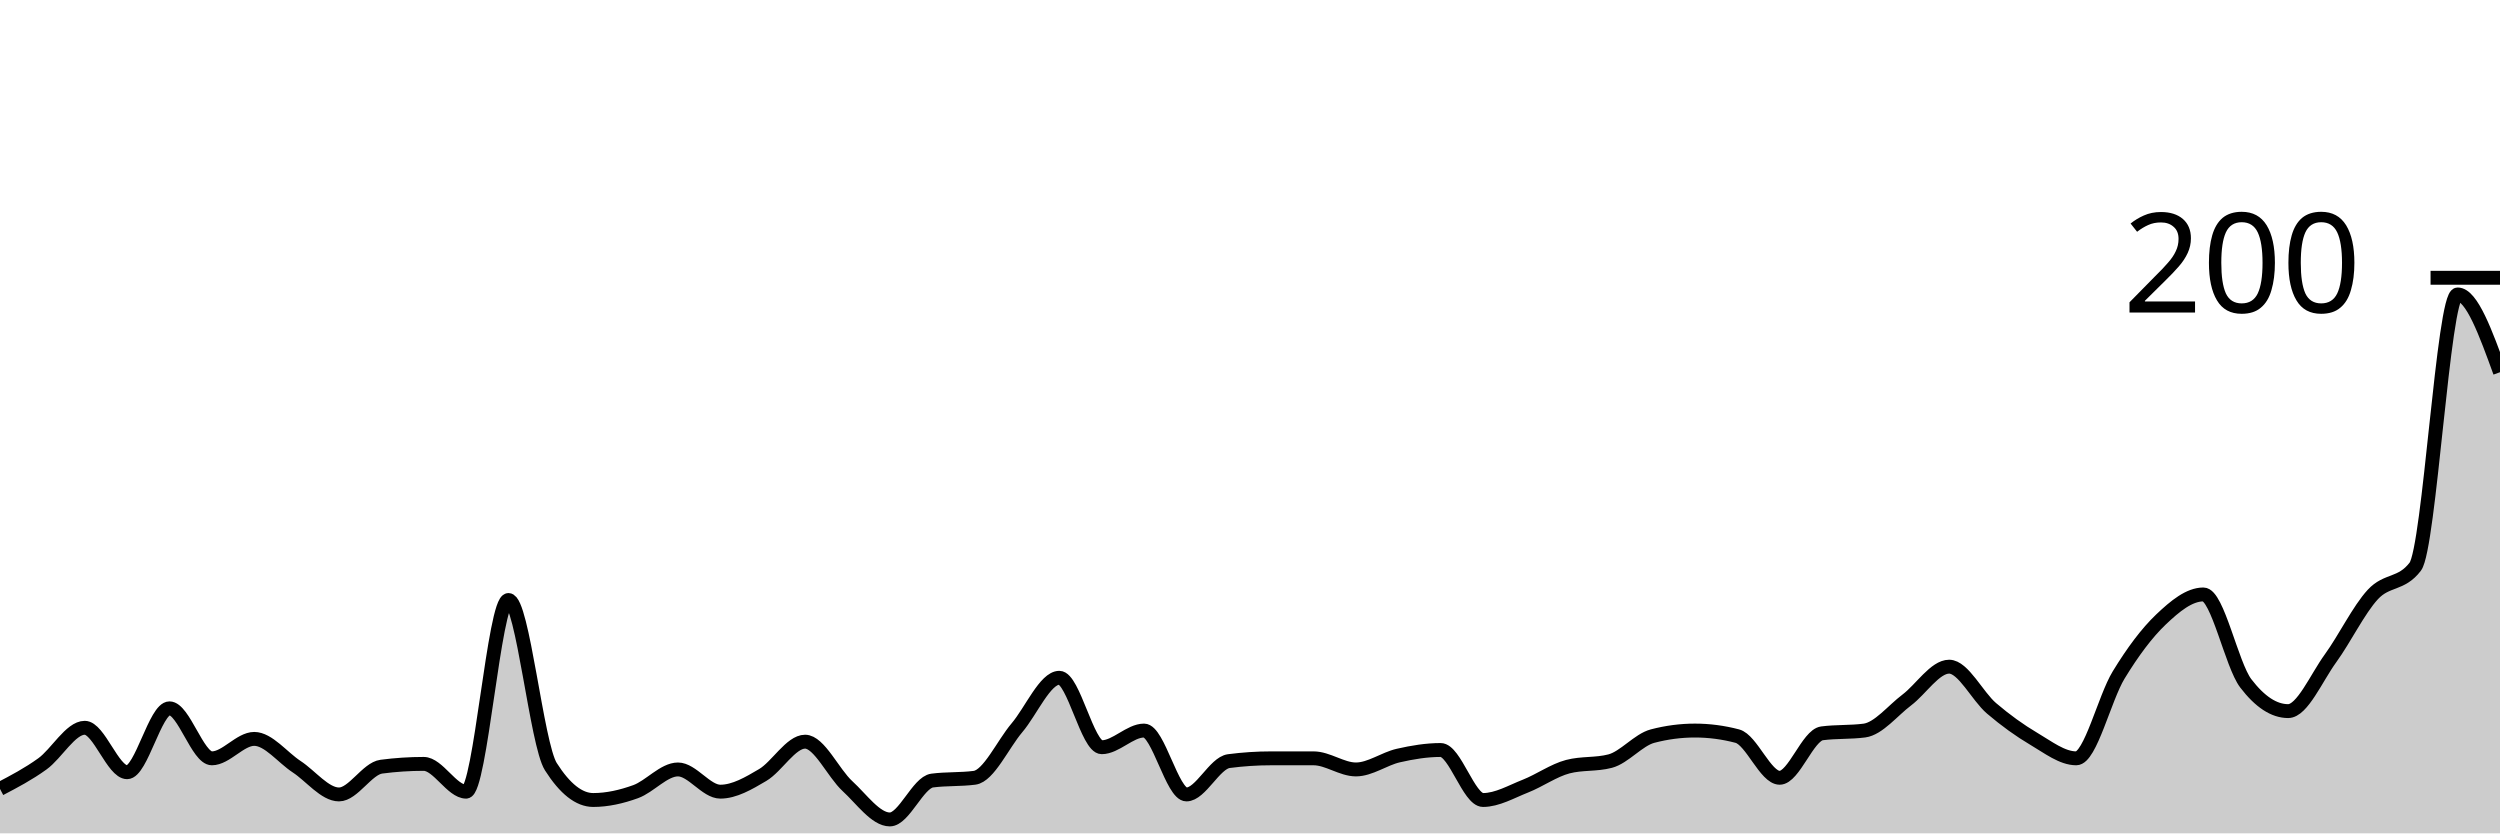
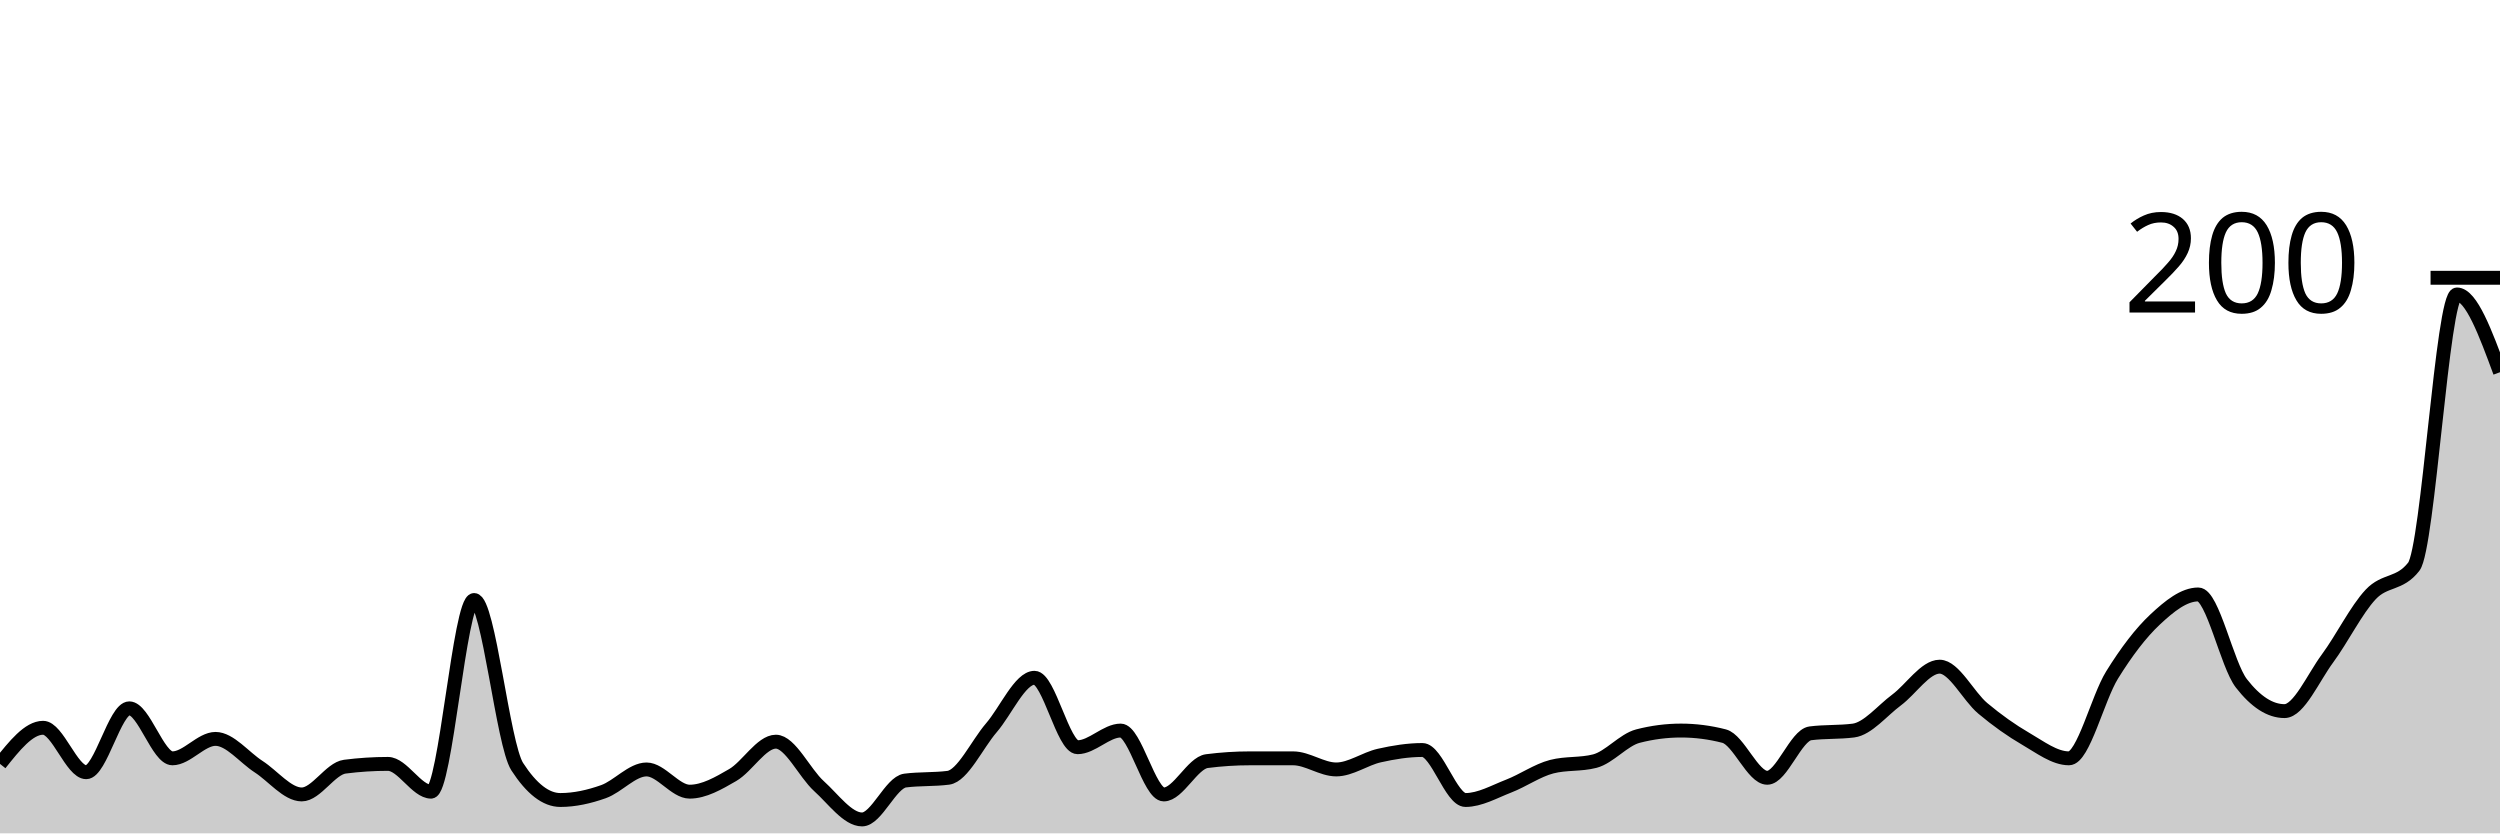
<svg xmlns="http://www.w3.org/2000/svg" viewBox="0 0 180 60">
  <g transform="translate(0,20)">
-     <path class="area" fill="rgba(0, 0, 0, 0.2)" d="M0,36.8C1.017,36.267,2.034,35.733,3.051,35C4.068,34.267,5.085,32.4,6.102,32.4C7.119,32.4,8.136,35.6,9.153,35.6C10.169,35.6,11.186,31,12.203,31C13.22,31,14.237,34.6,15.254,34.6C16.271,34.6,17.288,33.2,18.305,33.2C19.322,33.2,20.339,34.533,21.356,35.2C22.373,35.867,23.39,37.2,24.407,37.2C25.424,37.2,26.441,35.333,27.458,35.2C28.475,35.067,29.492,35,30.508,35C31.525,35,32.542,37,33.559,37C34.576,37,35.593,23.2,36.61,23.2C37.627,23.2,38.644,33.6,39.661,35.2C40.678,36.8,41.695,37.6,42.712,37.6C43.729,37.6,44.746,37.367,45.763,37C46.78,36.633,47.797,35.4,48.814,35.4C49.831,35.4,50.847,37,51.864,37C52.881,37,53.898,36.4,54.915,35.8C55.932,35.2,56.949,33.4,57.966,33.4C58.983,33.4,60,35.667,61.017,36.6C62.034,37.533,63.051,39,64.068,39C65.085,39,66.102,36.333,67.119,36.2C68.136,36.067,69.153,36.133,70.169,36C71.186,35.867,72.203,33.6,73.22,32.4C74.237,31.2,75.254,28.8,76.271,28.8C77.288,28.8,78.305,33.8,79.322,33.8C80.339,33.8,81.356,32.6,82.373,32.6C83.39,32.6,84.407,37.2,85.424,37.2C86.441,37.2,87.458,34.933,88.475,34.8C89.492,34.667,90.508,34.6,91.525,34.6C92.542,34.6,93.559,34.6,94.576,34.6C95.593,34.6,96.61,35.4,97.627,35.4C98.644,35.4,99.661,34.633,100.678,34.4C101.695,34.167,102.712,34,103.729,34C104.746,34,105.763,37.6,106.78,37.6C107.797,37.6,108.814,37,109.831,36.6C110.847,36.2,111.864,35.467,112.881,35.2C113.898,34.933,114.915,35.067,115.932,34.8C116.949,34.533,117.966,33.267,118.983,33C120,32.733,121.017,32.6,122.034,32.6C123.051,32.6,124.068,32.733,125.085,33C126.102,33.267,127.119,36,128.136,36C129.153,36,130.169,32.933,131.186,32.8C132.203,32.667,133.22,32.733,134.237,32.6C135.254,32.467,136.271,31.167,137.288,30.4C138.305,29.633,139.322,28,140.339,28C141.356,28,142.373,30.133,143.39,31C144.407,31.867,145.424,32.6,146.441,33.2C147.458,33.8,148.475,34.6,149.492,34.6C150.508,34.6,151.525,30.267,152.542,28.6C153.559,26.933,154.576,25.567,155.593,24.6C156.61,23.633,157.627,22.8,158.644,22.8C159.661,22.8,160.678,27.867,161.695,29.2C162.712,30.533,163.729,31.2,164.746,31.2C165.763,31.2,166.78,28.8,167.797,27.4C168.814,26,169.831,23.9,170.847,22.8C171.864,21.7,172.881,22.133,173.898,20.8C174.915,19.467,175.932,1.2,176.949,1.2C177.966,1.2,178.983,4,180,6.8L180,40C178.983,40,177.966,40,176.949,40C175.932,40,174.915,40,173.898,40C172.881,40,171.864,40,170.847,40C169.831,40,168.814,40,167.797,40C166.78,40,165.763,40,164.746,40C163.729,40,162.712,40,161.695,40C160.678,40,159.661,40,158.644,40C157.627,40,156.61,40,155.593,40C154.576,40,153.559,40,152.542,40C151.525,40,150.508,40,149.492,40C148.475,40,147.458,40,146.441,40C145.424,40,144.407,40,143.39,40C142.373,40,141.356,40,140.339,40C139.322,40,138.305,40,137.288,40C136.271,40,135.254,40,134.237,40C133.22,40,132.203,40,131.186,40C130.169,40,129.153,40,128.136,40C127.119,40,126.102,40,125.085,40C124.068,40,123.051,40,122.034,40C121.017,40,120,40,118.983,40C117.966,40,116.949,40,115.932,40C114.915,40,113.898,40,112.881,40C111.864,40,110.847,40,109.831,40C108.814,40,107.797,40,106.78,40C105.763,40,104.746,40,103.729,40C102.712,40,101.695,40,100.678,40C99.661,40,98.644,40,97.627,40C96.61,40,95.593,40,94.576,40C93.559,40,92.542,40,91.525,40C90.508,40,89.492,40,88.475,40C87.458,40,86.441,40,85.424,40C84.407,40,83.39,40,82.373,40C81.356,40,80.339,40,79.322,40C78.305,40,77.288,40,76.271,40C75.254,40,74.237,40,73.22,40C72.203,40,71.186,40,70.169,40C69.153,40,68.136,40,67.119,40C66.102,40,65.085,40,64.068,40C63.051,40,62.034,40,61.017,40C60,40,58.983,40,57.966,40C56.949,40,55.932,40,54.915,40C53.898,40,52.881,40,51.864,40C50.847,40,49.831,40,48.814,40C47.797,40,46.78,40,45.763,40C44.746,40,43.729,40,42.712,40C41.695,40,40.678,40,39.661,40C38.644,40,37.627,40,36.61,40C35.593,40,34.576,40,33.559,40C32.542,40,31.525,40,30.508,40C29.492,40,28.475,40,27.458,40C26.441,40,25.424,40,24.407,40C23.39,40,22.373,40,21.356,40C20.339,40,19.322,40,18.305,40C17.288,40,16.271,40,15.254,40C14.237,40,13.22,40,12.203,40C11.186,40,10.169,40,9.153,40C8.136,40,7.119,40,6.102,40C5.085,40,4.068,40,3.051,40C2.034,40,1.017,40,0,40Z" />
-     <path class="line" stroke="black" fill="none" d="M0,36.8C1.017,36.267,2.034,35.733,3.051,35C4.068,34.267,5.085,32.4,6.102,32.4C7.119,32.4,8.136,35.6,9.153,35.6C10.169,35.6,11.186,31,12.203,31C13.22,31,14.237,34.6,15.254,34.6C16.271,34.6,17.288,33.2,18.305,33.2C19.322,33.2,20.339,34.533,21.356,35.2C22.373,35.867,23.39,37.2,24.407,37.2C25.424,37.2,26.441,35.333,27.458,35.2C28.475,35.067,29.492,35,30.508,35C31.525,35,32.542,37,33.559,37C34.576,37,35.593,23.2,36.61,23.2C37.627,23.2,38.644,33.6,39.661,35.2C40.678,36.8,41.695,37.6,42.712,37.6C43.729,37.6,44.746,37.367,45.763,37C46.78,36.633,47.797,35.4,48.814,35.4C49.831,35.4,50.847,37,51.864,37C52.881,37,53.898,36.4,54.915,35.8C55.932,35.2,56.949,33.4,57.966,33.4C58.983,33.4,60,35.667,61.017,36.6C62.034,37.533,63.051,39,64.068,39C65.085,39,66.102,36.333,67.119,36.2C68.136,36.067,69.153,36.133,70.169,36C71.186,35.867,72.203,33.6,73.22,32.4C74.237,31.2,75.254,28.8,76.271,28.8C77.288,28.8,78.305,33.8,79.322,33.8C80.339,33.8,81.356,32.6,82.373,32.6C83.39,32.6,84.407,37.2,85.424,37.2C86.441,37.2,87.458,34.933,88.475,34.8C89.492,34.667,90.508,34.6,91.525,34.6C92.542,34.6,93.559,34.6,94.576,34.6C95.593,34.6,96.61,35.4,97.627,35.4C98.644,35.4,99.661,34.633,100.678,34.4C101.695,34.167,102.712,34,103.729,34C104.746,34,105.763,37.6,106.78,37.6C107.797,37.6,108.814,37,109.831,36.6C110.847,36.2,111.864,35.467,112.881,35.2C113.898,34.933,114.915,35.067,115.932,34.8C116.949,34.533,117.966,33.267,118.983,33C120,32.733,121.017,32.6,122.034,32.6C123.051,32.6,124.068,32.733,125.085,33C126.102,33.267,127.119,36,128.136,36C129.153,36,130.169,32.933,131.186,32.8C132.203,32.667,133.22,32.733,134.237,32.6C135.254,32.467,136.271,31.167,137.288,30.4C138.305,29.633,139.322,28,140.339,28C141.356,28,142.373,30.133,143.39,31C144.407,31.867,145.424,32.6,146.441,33.2C147.458,33.8,148.475,34.6,149.492,34.6C150.508,34.6,151.525,30.267,152.542,28.6C153.559,26.933,154.576,25.567,155.593,24.6C156.61,23.633,157.627,22.8,158.644,22.8C159.661,22.8,160.678,27.867,161.695,29.2C162.712,30.533,163.729,31.2,164.746,31.2C165.763,31.2,166.78,28.8,167.797,27.4C168.814,26,169.831,23.9,170.847,22.8C171.864,21.7,172.881,22.133,173.898,20.8C174.915,19.467,175.932,1.2,176.949,1.2C177.966,1.2,178.983,4,180,6.8" />
+     <path class="area" fill="rgba(0, 0, 0, 0.2)" d="M0,35C1.034,33.7,2.069,32.4,3.103,32.4C4.138,32.4,5.172,35.6,6.207,35.6C7.241,35.6,8.276,31,9.31,31C10.345,31,11.379,34.6,12.414,34.6C13.448,34.6,14.483,33.2,15.517,33.2C16.552,33.2,17.586,34.533,18.621,35.2C19.655,35.867,20.69,37.2,21.724,37.2C22.759,37.2,23.793,35.333,24.828,35.2C25.862,35.067,26.897,35,27.931,35C28.966,35,30,37,31.034,37C32.069,37,33.103,23.2,34.138,23.2C35.172,23.2,36.207,33.6,37.241,35.2C38.276,36.8,39.31,37.6,40.345,37.6C41.379,37.6,42.414,37.367,43.448,37C44.483,36.633,45.517,35.4,46.552,35.4C47.586,35.4,48.621,37,49.655,37C50.69,37,51.724,36.4,52.759,35.8C53.793,35.2,54.828,33.4,55.862,33.4C56.897,33.4,57.931,35.667,58.966,36.6C60,37.533,61.034,39,62.069,39C63.103,39,64.138,36.333,65.172,36.2C66.207,36.067,67.241,36.133,68.276,36C69.31,35.867,70.345,33.6,71.379,32.4C72.414,31.2,73.448,28.8,74.483,28.8C75.517,28.8,76.552,33.8,77.586,33.8C78.621,33.8,79.655,32.6,80.69,32.6C81.724,32.6,82.759,37.2,83.793,37.2C84.828,37.2,85.862,34.933,86.897,34.8C87.931,34.667,88.966,34.6,90,34.6C91.034,34.6,92.069,34.6,93.103,34.6C94.138,34.6,95.172,35.4,96.207,35.4C97.241,35.4,98.276,34.633,99.31,34.4C100.345,34.167,101.379,34,102.414,34C103.448,34,104.483,37.6,105.517,37.6C106.552,37.6,107.586,37,108.621,36.6C109.655,36.2,110.69,35.467,111.724,35.2C112.759,34.933,113.793,35.067,114.828,34.8C115.862,34.533,116.897,33.267,117.931,33C118.966,32.733,120,32.6,121.034,32.6C122.069,32.6,123.103,32.733,124.138,33C125.172,33.267,126.207,36,127.241,36C128.276,36,129.31,32.933,130.345,32.8C131.379,32.667,132.414,32.733,133.448,32.6C134.483,32.467,135.517,31.167,136.552,30.4C137.586,29.633,138.621,28,139.655,28C140.69,28,141.724,30.133,142.759,31C143.793,31.867,144.828,32.6,145.862,33.2C146.897,33.8,147.931,34.6,148.966,34.6C150,34.6,151.034,30.267,152.069,28.6C153.103,26.933,154.138,25.567,155.172,24.6C156.207,23.633,157.241,22.8,158.276,22.8C159.31,22.8,160.345,27.867,161.379,29.2C162.414,30.533,163.448,31.2,164.483,31.2C165.517,31.2,166.552,28.8,167.586,27.4C168.621,26,169.655,23.9,170.69,22.8C171.724,21.7,172.759,22.133,173.793,20.8C174.828,19.467,175.862,1.2,176.897,1.2C177.931,1.2,178.966,4,180,6.8L180,40C178.966,40,177.931,40,176.897,40C175.862,40,174.828,40,173.793,40C172.759,40,171.724,40,170.69,40C169.655,40,168.621,40,167.586,40C166.552,40,165.517,40,164.483,40C163.448,40,162.414,40,161.379,40C160.345,40,159.31,40,158.276,40C157.241,40,156.207,40,155.172,40C154.138,40,153.103,40,152.069,40C151.034,40,150,40,148.966,40C147.931,40,146.897,40,145.862,40C144.828,40,143.793,40,142.759,40C141.724,40,140.69,40,139.655,40C138.621,40,137.586,40,136.552,40C135.517,40,134.483,40,133.448,40C132.414,40,131.379,40,130.345,40C129.31,40,128.276,40,127.241,40C126.207,40,125.172,40,124.138,40C123.103,40,122.069,40,121.034,40C120,40,118.966,40,117.931,40C116.897,40,115.862,40,114.828,40C113.793,40,112.759,40,111.724,40C110.69,40,109.655,40,108.621,40C107.586,40,106.552,40,105.517,40C104.483,40,103.448,40,102.414,40C101.379,40,100.345,40,99.31,40C98.276,40,97.241,40,96.207,40C95.172,40,94.138,40,93.103,40C92.069,40,91.034,40,90,40C88.966,40,87.931,40,86.897,40C85.862,40,84.828,40,83.793,40C82.759,40,81.724,40,80.69,40C79.655,40,78.621,40,77.586,40C76.552,40,75.517,40,74.483,40C73.448,40,72.414,40,71.379,40C70.345,40,69.31,40,68.276,40C67.241,40,66.207,40,65.172,40C64.138,40,63.103,40,62.069,40C61.034,40,60,40,58.966,40C57.931,40,56.897,40,55.862,40C54.828,40,53.793,40,52.759,40C51.724,40,50.69,40,49.655,40C48.621,40,47.586,40,46.552,40C45.517,40,44.483,40,43.448,40C42.414,40,41.379,40,40.345,40C39.31,40,38.276,40,37.241,40C36.207,40,35.172,40,34.138,40C33.103,40,32.069,40,31.034,40C30,40,28.966,40,27.931,40C26.897,40,25.862,40,24.828,40C23.793,40,22.759,40,21.724,40C20.69,40,19.655,40,18.621,40C17.586,40,16.552,40,15.517,40C14.483,40,13.448,40,12.414,40C11.379,40,10.345,40,9.31,40C8.276,40,7.241,40,6.207,40C5.172,40,4.138,40,3.103,40C2.069,40,1.034,40,0,40Z" />
+     <path class="line" stroke="black" fill="none" d="M0,35C1.034,33.7,2.069,32.4,3.103,32.4C4.138,32.4,5.172,35.6,6.207,35.6C7.241,35.6,8.276,31,9.31,31C10.345,31,11.379,34.6,12.414,34.6C13.448,34.6,14.483,33.2,15.517,33.2C16.552,33.2,17.586,34.533,18.621,35.2C19.655,35.867,20.69,37.2,21.724,37.2C22.759,37.2,23.793,35.333,24.828,35.2C25.862,35.067,26.897,35,27.931,35C28.966,35,30,37,31.034,37C32.069,37,33.103,23.2,34.138,23.2C35.172,23.2,36.207,33.6,37.241,35.2C38.276,36.8,39.31,37.6,40.345,37.6C41.379,37.6,42.414,37.367,43.448,37C44.483,36.633,45.517,35.4,46.552,35.4C47.586,35.4,48.621,37,49.655,37C50.69,37,51.724,36.4,52.759,35.8C53.793,35.2,54.828,33.4,55.862,33.4C56.897,33.4,57.931,35.667,58.966,36.6C60,37.533,61.034,39,62.069,39C63.103,39,64.138,36.333,65.172,36.2C66.207,36.067,67.241,36.133,68.276,36C69.31,35.867,70.345,33.6,71.379,32.4C72.414,31.2,73.448,28.8,74.483,28.8C75.517,28.8,76.552,33.8,77.586,33.8C78.621,33.8,79.655,32.6,80.69,32.6C81.724,32.6,82.759,37.2,83.793,37.2C84.828,37.2,85.862,34.933,86.897,34.8C87.931,34.667,88.966,34.6,90,34.6C91.034,34.6,92.069,34.6,93.103,34.6C94.138,34.6,95.172,35.4,96.207,35.4C97.241,35.4,98.276,34.633,99.31,34.4C100.345,34.167,101.379,34,102.414,34C103.448,34,104.483,37.6,105.517,37.6C106.552,37.6,107.586,37,108.621,36.6C109.655,36.2,110.69,35.467,111.724,35.2C112.759,34.933,113.793,35.067,114.828,34.8C115.862,34.533,116.897,33.267,117.931,33C118.966,32.733,120,32.6,121.034,32.6C122.069,32.6,123.103,32.733,124.138,33C125.172,33.267,126.207,36,127.241,36C128.276,36,129.31,32.933,130.345,32.8C131.379,32.667,132.414,32.733,133.448,32.6C134.483,32.467,135.517,31.167,136.552,30.4C137.586,29.633,138.621,28,139.655,28C140.69,28,141.724,30.133,142.759,31C143.793,31.867,144.828,32.6,145.862,33.2C146.897,33.8,147.931,34.6,148.966,34.6C150,34.6,151.034,30.267,152.069,28.6C153.103,26.933,154.138,25.567,155.172,24.6C156.207,23.633,157.241,22.8,158.276,22.8C159.31,22.8,160.345,27.867,161.379,29.2C162.414,30.533,163.448,31.2,164.483,31.2C165.517,31.2,166.552,28.8,167.586,27.4C168.621,26,169.655,23.9,170.69,22.8C171.724,21.7,172.759,22.133,173.793,20.8C174.828,19.467,175.862,1.2,176.897,1.2C177.931,1.2,178.966,4,180,6.8" />
    <path class="axis-ceiling" stroke-width="1" stroke="black" fill="none" d="M175,0L180,0" />
    <text class="axis-ceiling-label" font-family="sans-serif" text-anchor="end" font-size="10px" x="170" y="2.5">200</text>
  </g>
</svg>
